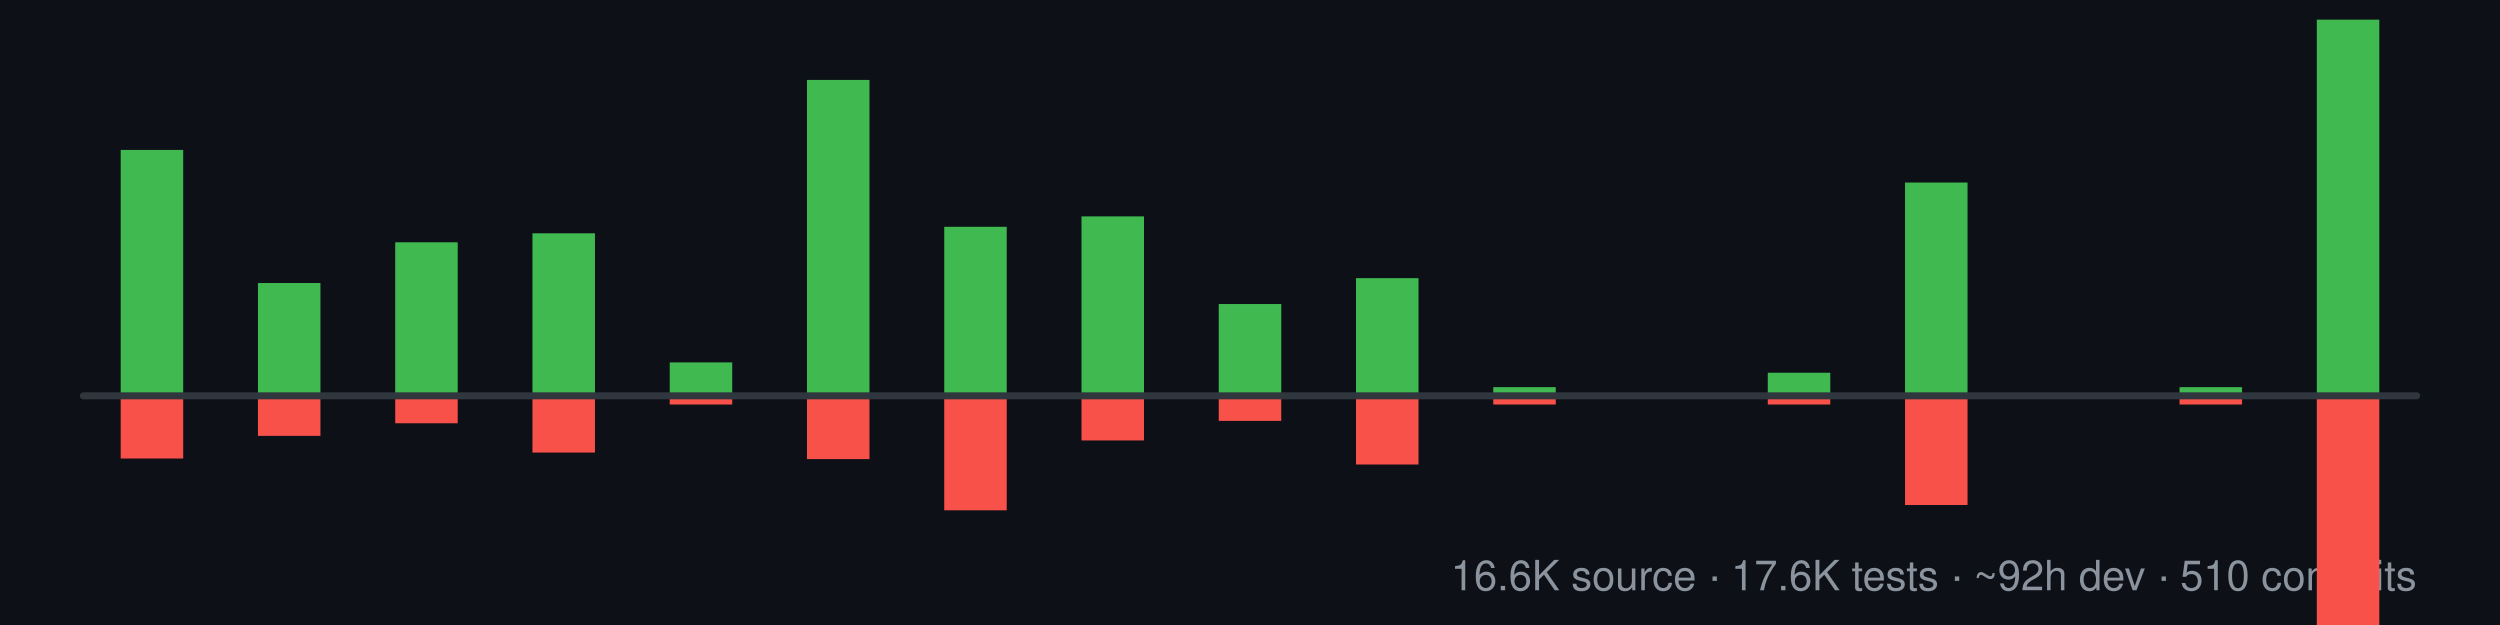
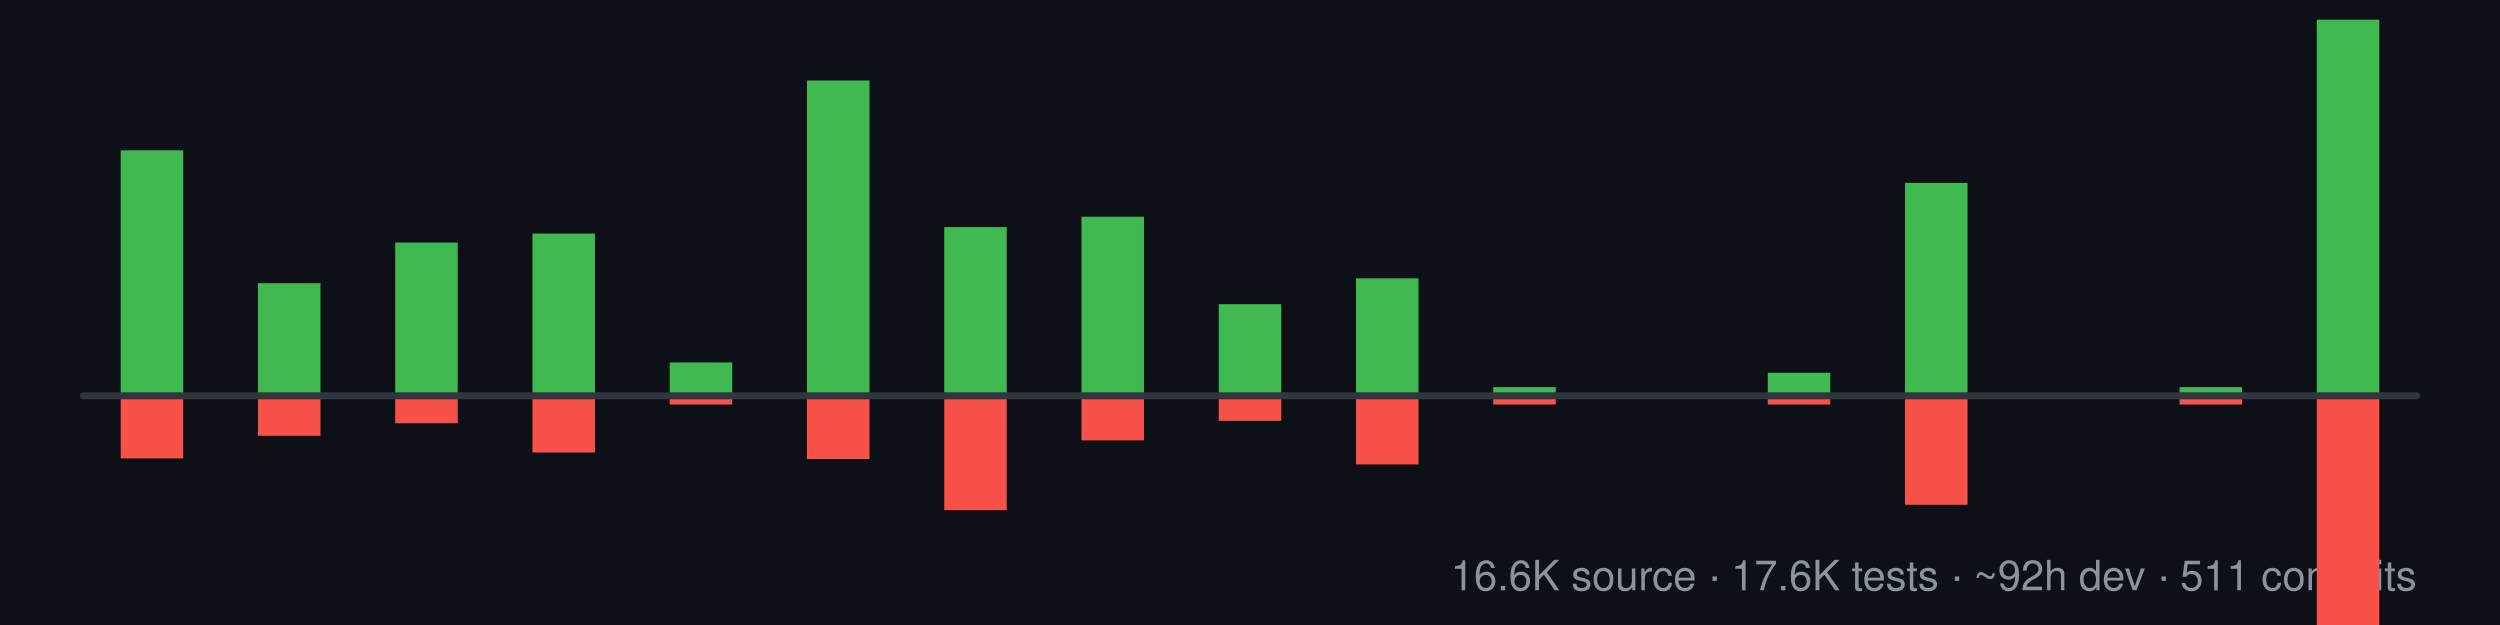
<svg xmlns="http://www.w3.org/2000/svg" width="1440" height="360" viewBox="0 16 720 180" role="img" aria-labelledby="title desc">
  <rect x="0" y="16" width="720" height="180" fill="#0d1117" />
-   <text x="696" y="186" text-anchor="end" fill="#8b949e" font-family="-apple-system,BlinkMacSystemFont,Segoe UI,Helvetica,Arial,sans-serif" font-size="12" font-weight="500">16.6K source · 17.6K tests · ~92h dev · 510 commits</text>
-   <rect x="34.76" y="59.18" width="18" height="70.82" fill="#3fb950" />
-   <rect x="34.76" y="130.00" width="18" height="18.05" fill="#f85149" />
-   <rect x="74.29" y="97.51" width="18" height="32.49" fill="#3fb950" />
-   <rect x="74.29" y="130.00" width="18" height="11.53" fill="#f85149" />
-   <rect x="113.82" y="85.78" width="18" height="44.22" fill="#3fb950" />
-   <rect x="113.82" y="130.00" width="18" height="7.90" fill="#f85149" />
-   <rect x="153.35" y="83.19" width="18" height="46.81" fill="#3fb950" />
-   <rect x="153.35" y="130.00" width="18" height="16.34" fill="#f85149" />
-   <rect x="192.88" y="120.37" width="18" height="9.63" fill="#3fb950" />
+   <text x="696" y="186" text-anchor="end" fill="#8b949e" font-family="-apple-system,BlinkMacSystemFont,Segoe UI,Helvetica,Arial,sans-serif" font-size="12" font-weight="500">16.6K source · 17.6K tests · ~92h dev · 511 commits</text>
+   <rect x="34.76" y="59.29" width="18" height="70.71" fill="#3fb950" />
+   <rect x="34.76" y="130.00" width="18" height="18.02" fill="#f85149" />
+   <rect x="74.29" y="97.56" width="18" height="32.44" fill="#3fb950" />
+   <rect x="74.29" y="130.00" width="18" height="11.51" fill="#f85149" />
+   <rect x="113.82" y="85.86" width="18" height="44.14" fill="#3fb950" />
+   <rect x="113.82" y="130.00" width="18" height="7.89" fill="#f85149" />
+   <rect x="153.35" y="83.27" width="18" height="46.73" fill="#3fb950" />
+   <rect x="153.35" y="130.00" width="18" height="16.32" fill="#f85149" />
+   <rect x="192.88" y="120.39" width="18" height="9.61" fill="#3fb950" />
  <rect x="192.88" y="130.00" width="18" height="2.50" fill="#f85149" />
-   <rect x="232.41" y="39.02" width="18" height="90.98" fill="#3fb950" />
-   <rect x="232.41" y="130.00" width="18" height="18.22" fill="#f85149" />
-   <rect x="271.94" y="81.32" width="18" height="48.68" fill="#3fb950" />
-   <rect x="271.94" y="130.00" width="18" height="32.97" fill="#f85149" />
-   <rect x="311.47" y="78.32" width="18" height="51.68" fill="#3fb950" />
-   <rect x="311.47" y="130.00" width="18" height="12.85" fill="#f85149" />
-   <rect x="351.00" y="103.56" width="18" height="26.44" fill="#3fb950" />
-   <rect x="351.00" y="130.00" width="18" height="7.22" fill="#f85149" />
-   <rect x="390.53" y="96.11" width="18" height="33.89" fill="#3fb950" />
-   <rect x="390.53" y="130.00" width="18" height="19.78" fill="#f85149" />
+   <rect x="232.41" y="39.18" width="18" height="90.82" fill="#3fb950" />
+   <rect x="232.41" y="130.00" width="18" height="18.19" fill="#f85149" />
+   <rect x="271.94" y="81.40" width="18" height="48.60" fill="#3fb950" />
+   <rect x="271.94" y="130.00" width="18" height="32.92" fill="#f85149" />
+   <rect x="311.47" y="78.41" width="18" height="51.59" fill="#3fb950" />
+   <rect x="311.47" y="130.00" width="18" height="12.82" fill="#f85149" />
+   <rect x="351.00" y="103.60" width="18" height="26.40" fill="#3fb950" />
+   <rect x="351.00" y="130.00" width="18" height="7.20" fill="#f85149" />
+   <rect x="390.53" y="96.17" width="18" height="33.83" fill="#3fb950" />
+   <rect x="390.53" y="130.00" width="18" height="19.75" fill="#f85149" />
  <rect x="430.06" y="127.50" width="18" height="2.50" fill="#3fb950" />
  <rect x="430.06" y="130.00" width="18" height="2.50" fill="#f85149" />
-   <rect x="509.12" y="123.35" width="18" height="6.65" fill="#3fb950" />
+   <rect x="509.12" y="123.36" width="18" height="6.64" fill="#3fb950" />
  <rect x="509.12" y="130.00" width="18" height="2.50" fill="#f85149" />
-   <rect x="548.65" y="68.57" width="18" height="61.43" fill="#3fb950" />
-   <rect x="548.65" y="130.00" width="18" height="31.44" fill="#f85149" />
+   <rect x="548.65" y="68.68" width="18" height="61.32" fill="#3fb950" />
+   <rect x="548.65" y="130.00" width="18" height="31.38" fill="#f85149" />
  <rect x="627.71" y="127.50" width="18" height="2.50" fill="#3fb950" />
  <rect x="627.71" y="130.00" width="18" height="2.50" fill="#f85149" />
  <rect x="667.24" y="21.66" width="18" height="108.34" fill="#3fb950" />
-   <rect x="667.24" y="130.00" width="18" height="86.16" fill="#f85149" />
+   <rect x="667.24" y="130.00" width="18" height="86.12" fill="#f85149" />
  <line x1="24.00" y1="130.00" x2="696.00" y2="130.00" stroke="#30363d" stroke-width="2" stroke-linecap="round" />
</svg>
